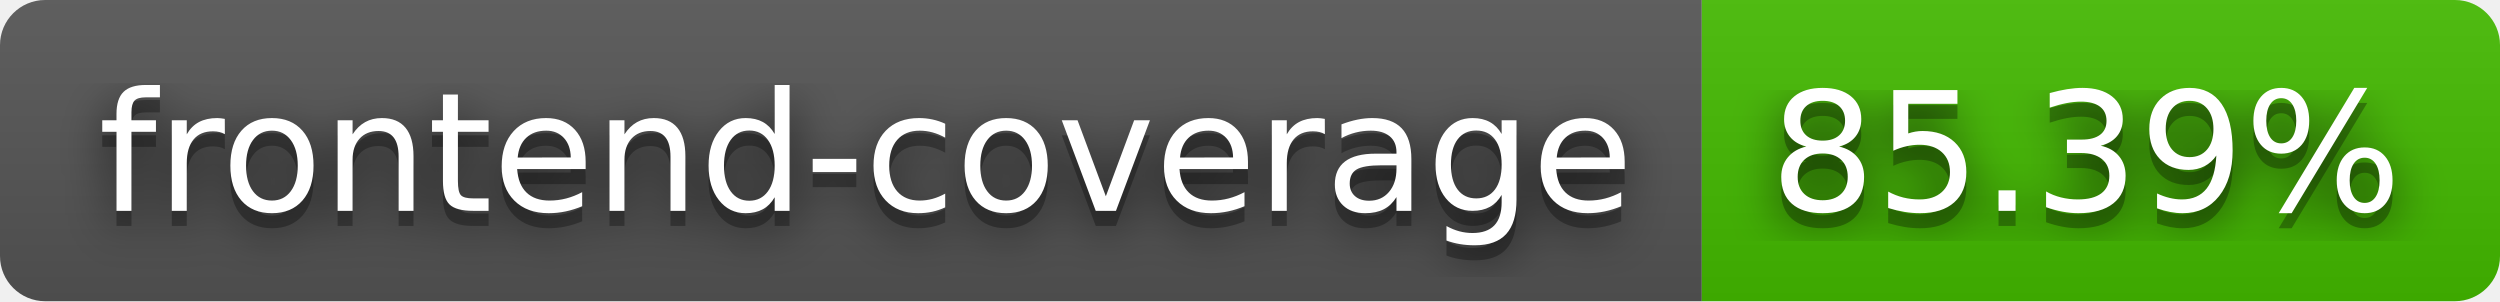
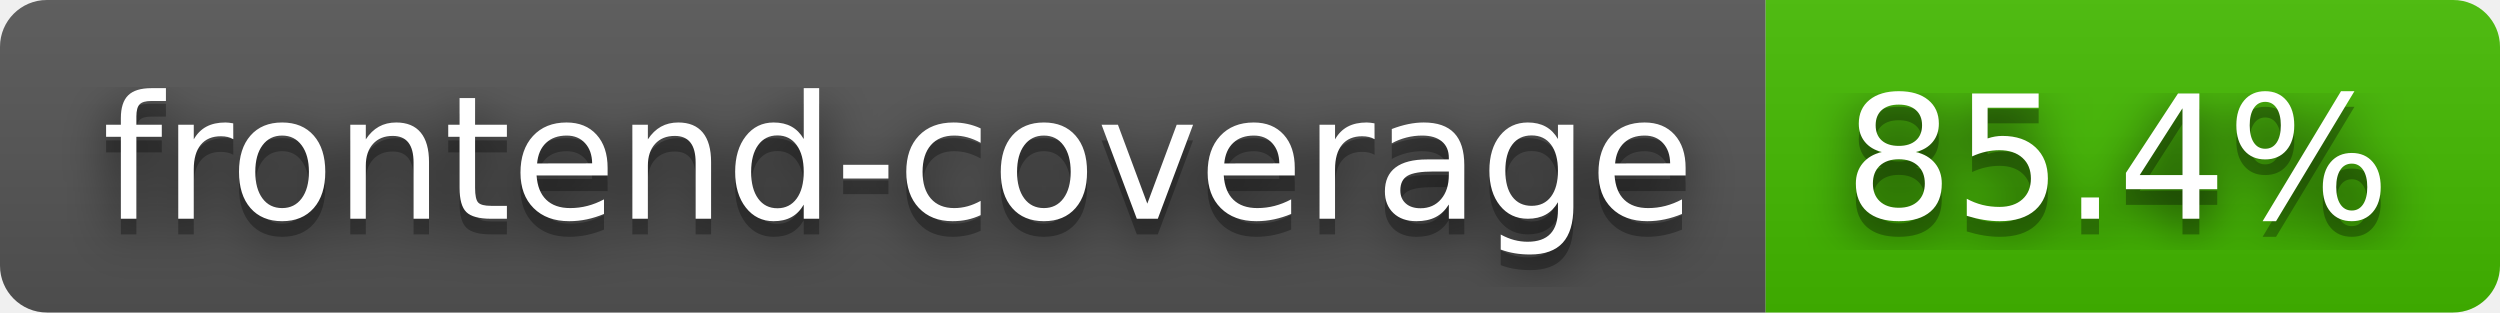
- <svg xmlns="http://www.w3.org/2000/svg" width="166" height="20" role="img" aria-label="frontend-coverage: 85.39%">
+ <svg xmlns="http://www.w3.org/2000/svg" width="160" height="20" role="img" aria-label="frontend-coverage: 85.4%">
  <filter id="blur">
    <feGaussianBlur stdDeviation="16" />
  </filter>
  <linearGradient id="s" x2="0" y2="100%">
    <stop offset="0" stop-color="#bbb" stop-opacity=".1" />
    <stop offset="1" stop-opacity=".1" />
  </linearGradient>
  <clipPath id="r">
-     <rect width="166" height="20" rx="3" />
+     <rect width="160" height="20" rx="3" />
  </clipPath>
  <g clip-path="url(#r)">
    <rect width="113" height="20" fill="#555" />
-     <rect x="113" width="53" height="20" fill="#4b0" />
-     <rect width="166" height="20" fill="url(#s)" />
+     <rect x="113" width="47" height="20" fill="#4b0" />
+     <rect width="160" height="20" fill="url(#s)" />
  </g>
  <g fill="#fff" text-anchor="middle" font-family="Verdana,Geneva,DejaVu Sans,sans-serif" text-rendering="geometricPrecision" font-size="110">
    <g transform="scale(.1)">
      <g aria-hidden="true" fill="#010101">
        <text x="575" y="150" fill-opacity=".8" filter="url(#blur)" textLength="1030">frontend-coverage</text>
        <text x="575" y="150" fill-opacity=".3" textLength="1030">frontend-coverage</text>
      </g>
      <text x="575" y="140" textLength="1030">frontend-coverage</text>
    </g>
    <g transform="scale(.1)">
      <g aria-hidden="true" fill="#010101">
-         <text x="1385" y="150" fill-opacity=".8" filter="url(#blur)" textLength="430">85.39%</text>
-         <text x="1385" y="150" fill-opacity=".3" textLength="430">85.39%</text>
+         <text x="1355" y="150" fill-opacity=".8" filter="url(#blur)" textLength="370">85.4%</text>
+         <text x="1355" y="150" fill-opacity=".3" textLength="370">85.4%</text>
      </g>
-       <text x="1385" y="140" textLength="430">85.39%</text>
+       <text x="1355" y="140" textLength="370">85.4%</text>
    </g>
  </g>
</svg>
